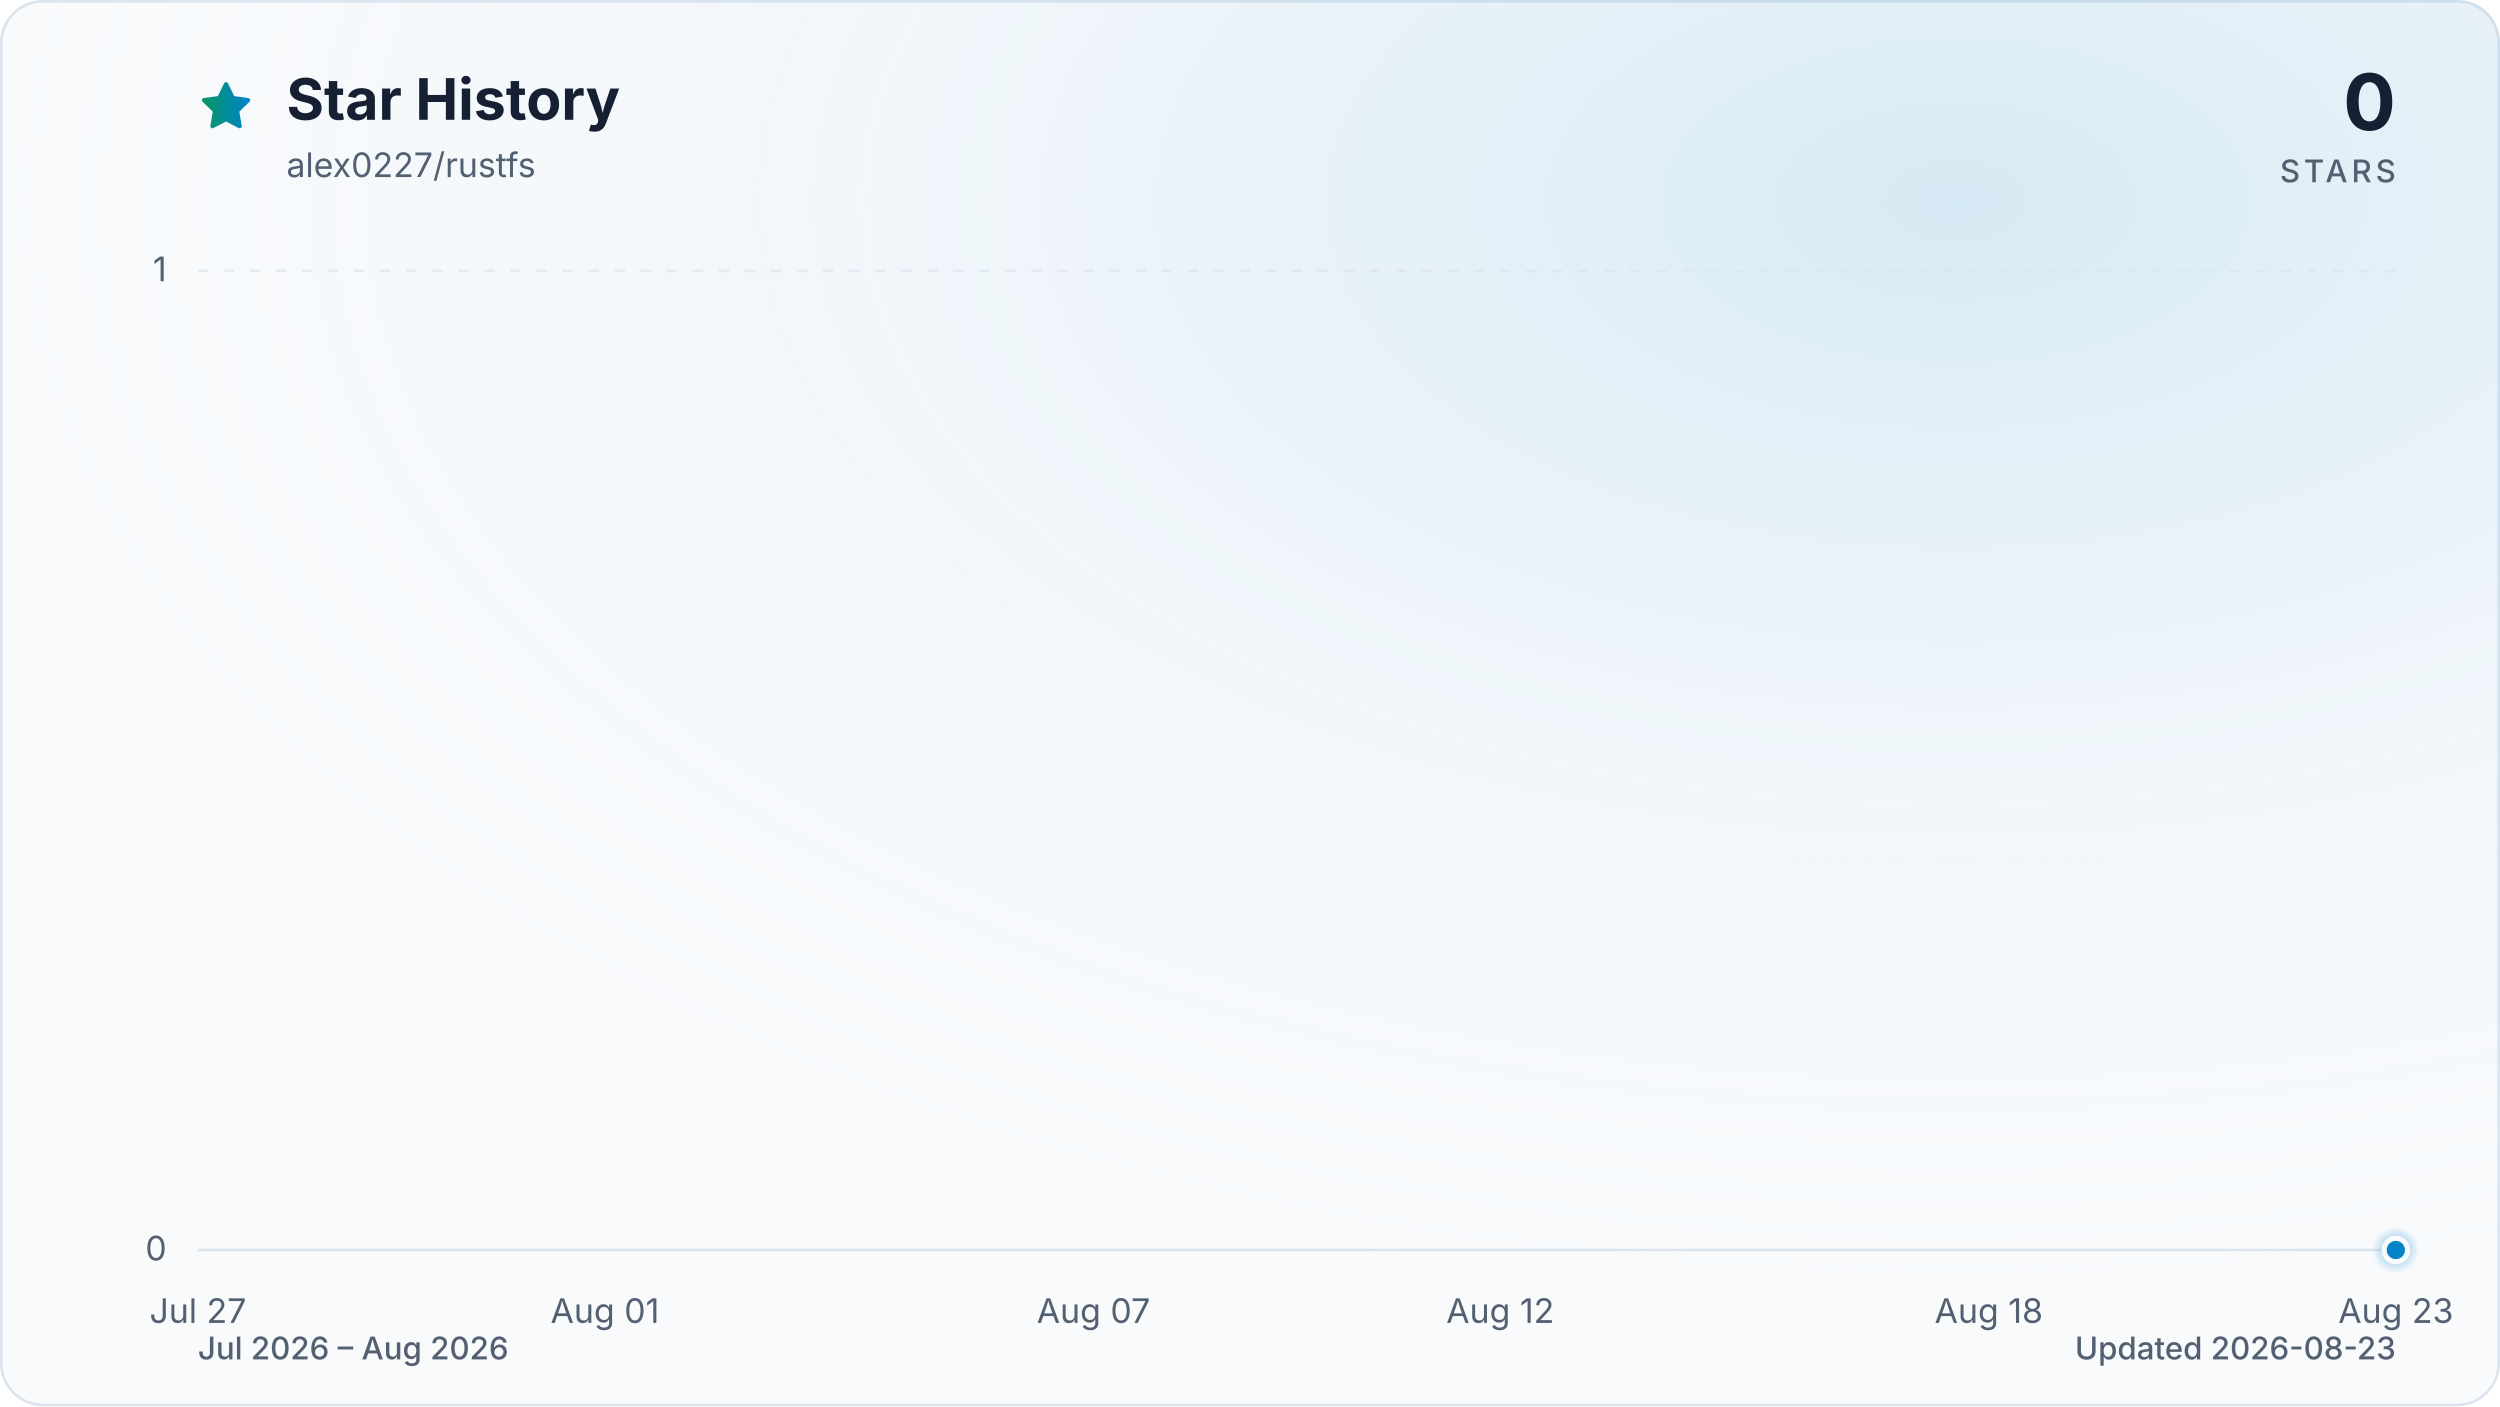
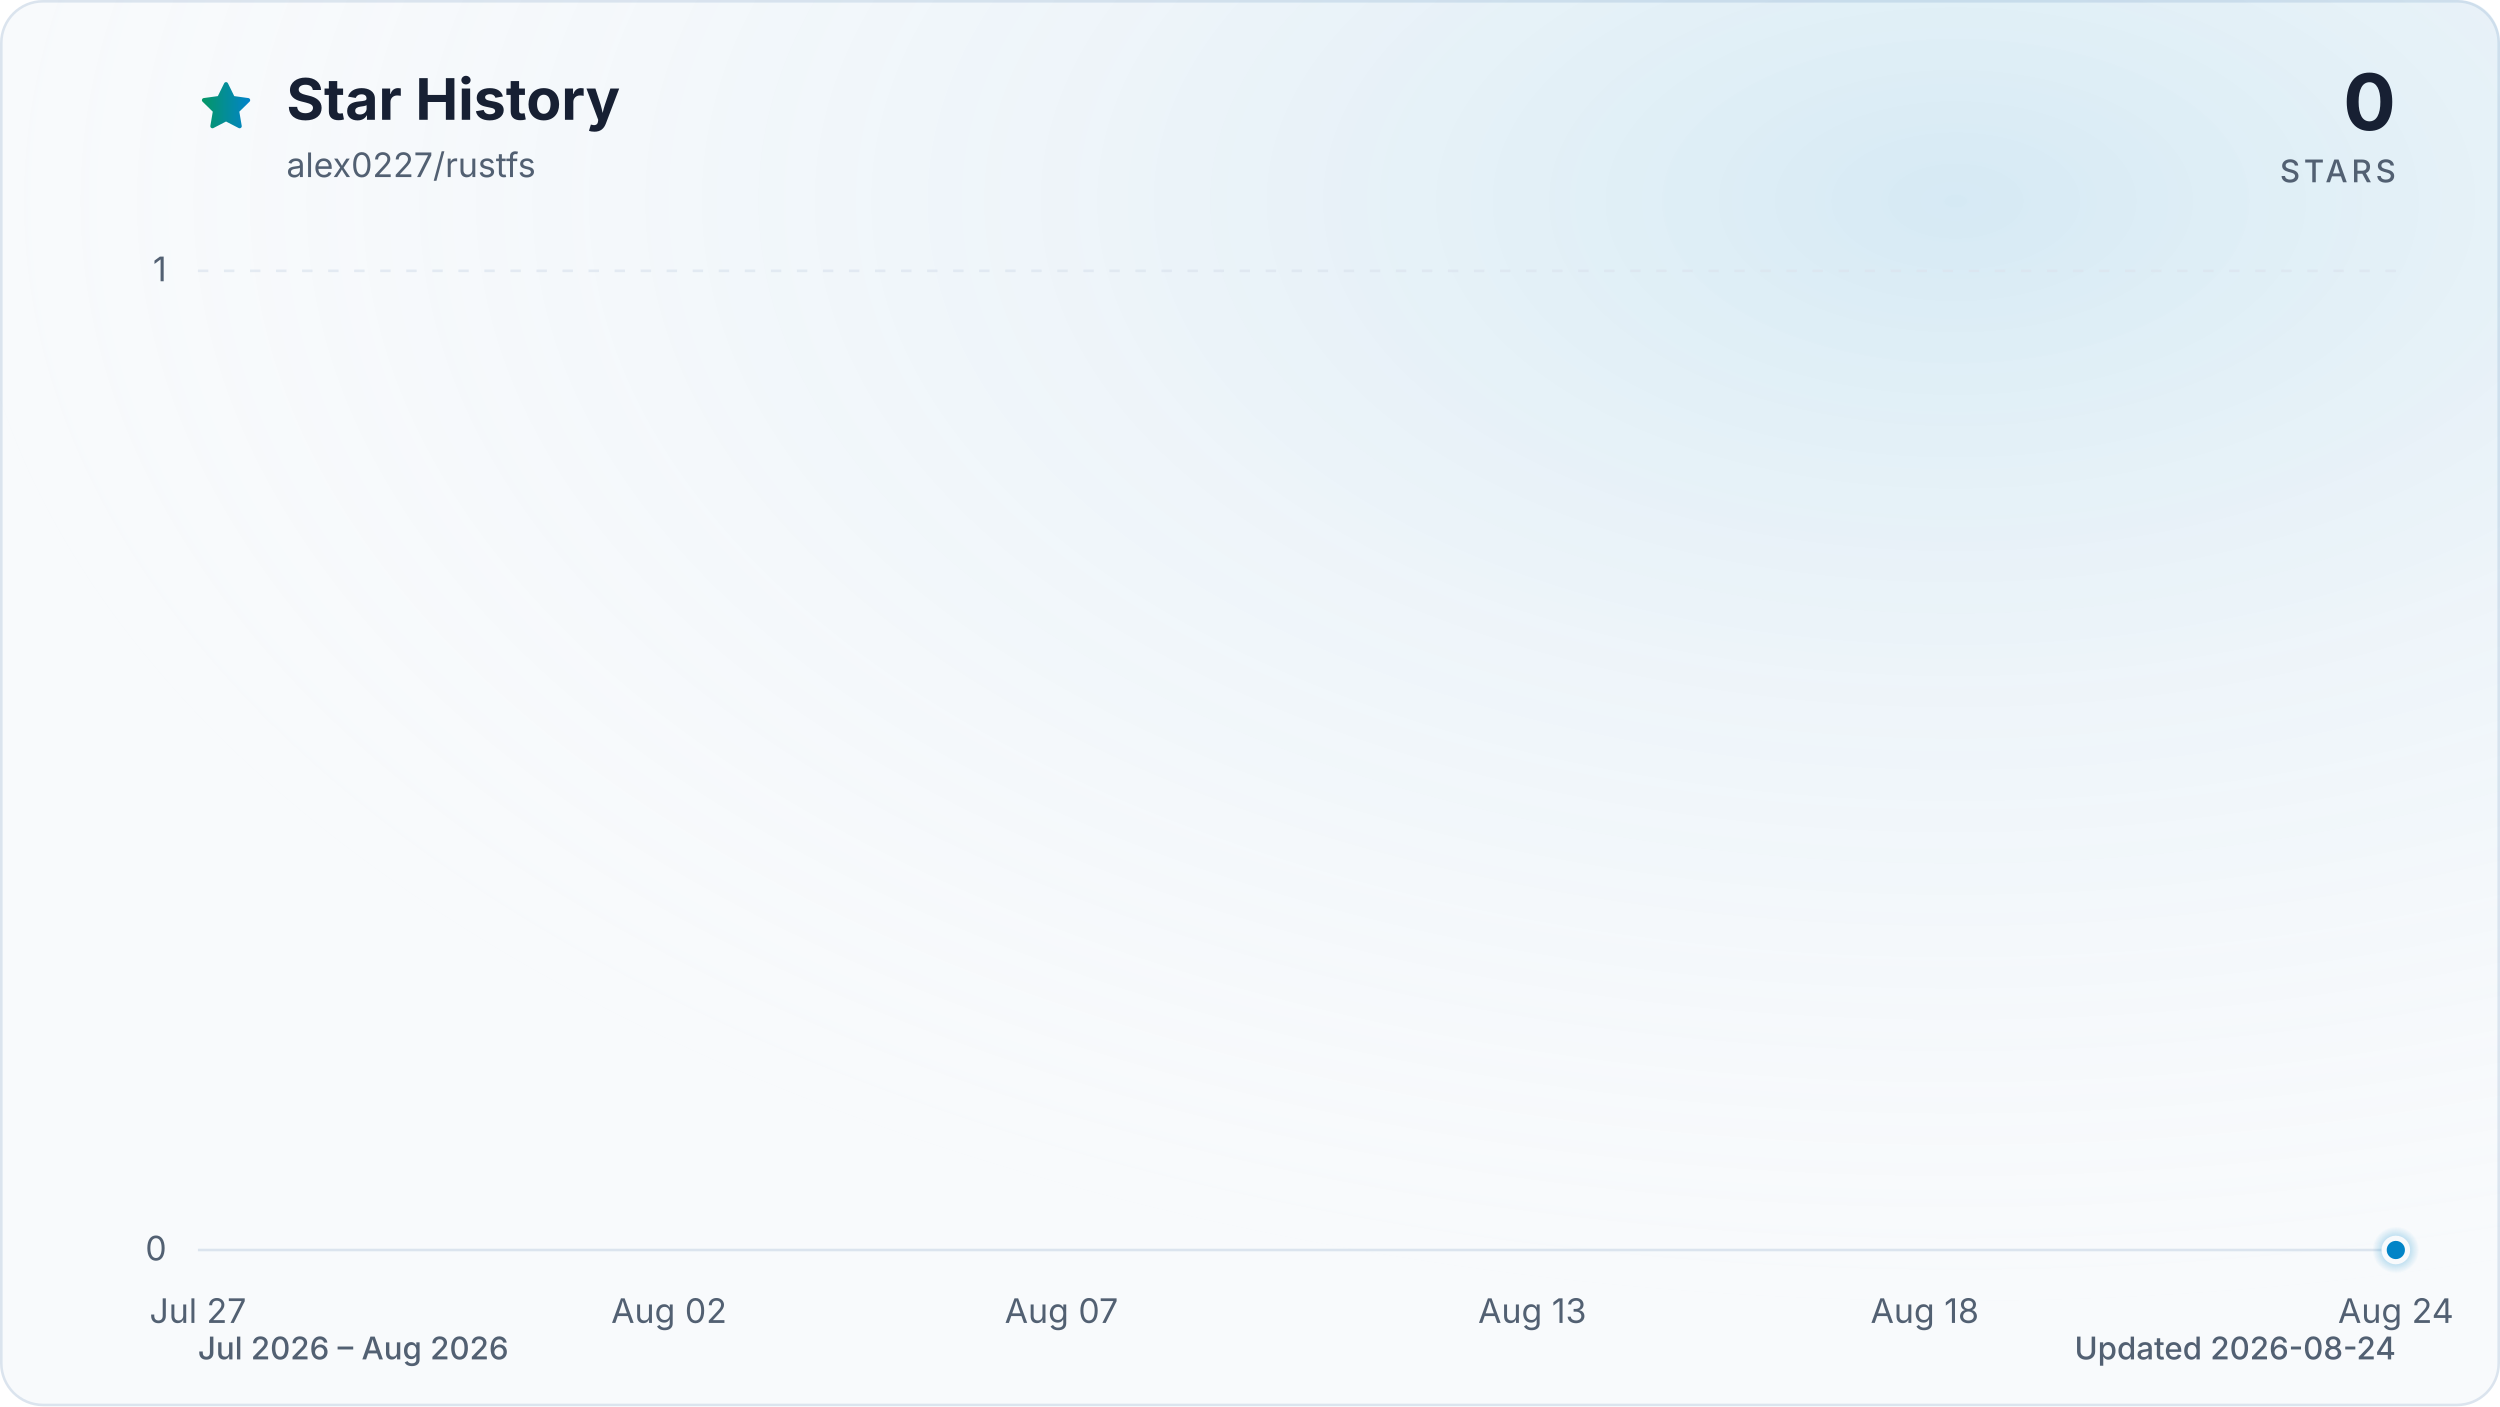
<svg xmlns="http://www.w3.org/2000/svg" viewBox="0 0 960 540" role="img" aria-labelledby="title description" data-style="gradient" data-variant="glow" data-animated="true">
  <defs>
    <linearGradient id="trend" x1="0" y1="0" x2="1" y2="0">
      <stop offset="0%" stop-color="#059669" />
      <stop offset="100%" stop-color="#0284c7" />
    </linearGradient>
    <linearGradient id="area" x1="0" y1="0" x2="0" y2="1">
      <stop offset="0%" stop-color="#059669" stop-opacity="0.30" />
      <stop offset="55%" stop-color="#0284c7" stop-opacity="0.10" />
      <stop offset="100%" stop-color="#0284c7" stop-opacity="0.01" />
    </linearGradient>
    <radialGradient id="marker-halo" cx="50%" cy="50%" r="50%">
      <stop offset="0%" stop-color="#0284c7" stop-opacity="0.55" />
      <stop offset="100%" stop-color="#0284c7" stop-opacity="0" />
    </radialGradient>
    <radialGradient id="surface-glow" cx="78%" cy="14%" r="80%">
      <stop offset="0%" stop-color="#0284c7" stop-opacity="0.14" />
      <stop offset="100%" stop-color="#f8fafc" stop-opacity="0" />
    </radialGradient>
    <filter id="trend-glow" x="-20%" y="-20%" width="140%" height="140%">
      <feGaussianBlur stdDeviation="7" />
    </filter>
  </defs>
  <style>
.trend-enter{transform-box:fill-box;transform-origin:center;animation:trend-enter 520ms cubic-bezier(0.16,1,0.3,1)}
.marker-enter{transform-box:fill-box;transform-origin:center;animation:marker-enter 320ms cubic-bezier(0.16,1,0.3,1) 200ms both}
.marker-pulse{transform-box:fill-box;transform-origin:center;animation:marker-pulse 2.6s ease-out infinite}
@keyframes trend-enter{from{opacity:.35;transform:translateY(10px)}to{opacity:1;transform:translateY(0)}}
@keyframes marker-enter{from{opacity:0;transform:scale(.4)}to{opacity:1;transform:scale(1)}}
@keyframes marker-pulse{0%{opacity:.5;transform:scale(.7)}70%,100%{opacity:0;transform:scale(2.1)}}
@media (prefers-reduced-motion:reduce){.trend-enter,.marker-enter,.marker-pulse{animation:none!important}}
@media (prefers-reduced-motion:reduce){.marker-pulse{opacity:0}}
</style>
  <rect x="0.5" y="0.5" width="959" height="539" fill="#f8fafc" stroke="#dbe4ee" stroke-width="1" rx="16" />
  <rect width="960" height="540" fill="url(#surface-glow)" rx="16" />
  <path d="M12 2.6l2.9 5.9 6.5.9-4.7 4.6 1.1 6.5-5.8-3-5.8 3 1.1-6.5-4.7-4.6 6.5-.9L12 2.6Z" transform="translate(76 30) scale(.9)" fill="url(#trend)" stroke="url(#trend)" stroke-width="1.8" stroke-linejoin="round" aria-hidden="true" />
  <text x="110" y="46" fill="#172033" font-family="ui-sans-serif, system-ui, -apple-system, BlinkMacSystemFont, 'Segoe UI', sans-serif" font-size="22" font-weight="700">Star History</text>
  <text x="110" y="68" fill="#526072" font-family="ui-sans-serif, system-ui, -apple-system, BlinkMacSystemFont, 'Segoe UI', sans-serif" font-size="13">alex0227/rustfs</text>
  <text x="920" y="50" fill="#172033" font-family="ui-sans-serif, system-ui, -apple-system, BlinkMacSystemFont, 'Segoe UI', sans-serif" font-size="30" font-weight="700" text-anchor="end">0</text>
  <text x="920" y="70" fill="#526072" font-family="ui-sans-serif, system-ui, -apple-system, BlinkMacSystemFont, 'Segoe UI', sans-serif" font-size="12" font-weight="500" letter-spacing="1.5" text-anchor="end">STARS</text>
  <line x1="76" y1="480.0" x2="920" y2="480.0" stroke="#dbe4ee" stroke-width="1" stroke-dasharray="0" opacity="1" />
  <text x="64" y="484.0" fill="#526072" font-family="ui-sans-serif, system-ui, -apple-system, BlinkMacSystemFont, 'Segoe UI', sans-serif" font-size="13" text-anchor="end">0</text>
  <line x1="76" y1="104.0" x2="920" y2="104.0" stroke="#dbe4ee" stroke-width="1" stroke-dasharray="4 6" opacity="0.7" />
  <text x="64" y="108.0" fill="#526072" font-family="ui-sans-serif, system-ui, -apple-system, BlinkMacSystemFont, 'Segoe UI', sans-serif" font-size="13" text-anchor="end">1</text>
  <text x="76.0" y="508" fill="#526072" font-family="ui-sans-serif, system-ui, -apple-system, BlinkMacSystemFont, 'Segoe UI', sans-serif" font-size="13" text-anchor="middle">Jul 27</text>
-   <text x="232.3" y="508" fill="#526072" font-family="ui-sans-serif, system-ui, -apple-system, BlinkMacSystemFont, 'Segoe UI', sans-serif" font-size="13" text-anchor="middle">Aug 01</text>
-   <text x="419.9" y="508" fill="#526072" font-family="ui-sans-serif, system-ui, -apple-system, BlinkMacSystemFont, 'Segoe UI', sans-serif" font-size="13" text-anchor="middle">Aug 07</text>
-   <text x="576.1" y="508" fill="#526072" font-family="ui-sans-serif, system-ui, -apple-system, BlinkMacSystemFont, 'Segoe UI', sans-serif" font-size="13" text-anchor="middle">Aug 12</text>
-   <text x="763.7" y="508" fill="#526072" font-family="ui-sans-serif, system-ui, -apple-system, BlinkMacSystemFont, 'Segoe UI', sans-serif" font-size="13" text-anchor="middle">Aug 18</text>
-   <text x="920.0" y="508" fill="#526072" font-family="ui-sans-serif, system-ui, -apple-system, BlinkMacSystemFont, 'Segoe UI', sans-serif" font-size="13" text-anchor="middle">Aug 23</text>
+   <text x="256.9" y="508" fill="#526072" font-family="ui-sans-serif, system-ui, -apple-system, BlinkMacSystemFont, 'Segoe UI', sans-serif" font-size="13" text-anchor="middle">Aug 02</text>
+   <text x="407.6" y="508" fill="#526072" font-family="ui-sans-serif, system-ui, -apple-system, BlinkMacSystemFont, 'Segoe UI', sans-serif" font-size="13" text-anchor="middle">Aug 07</text>
+   <text x="588.4" y="508" fill="#526072" font-family="ui-sans-serif, system-ui, -apple-system, BlinkMacSystemFont, 'Segoe UI', sans-serif" font-size="13" text-anchor="middle">Aug 13</text>
+   <text x="739.1" y="508" fill="#526072" font-family="ui-sans-serif, system-ui, -apple-system, BlinkMacSystemFont, 'Segoe UI', sans-serif" font-size="13" text-anchor="middle">Aug 18</text>
+   <text x="920.0" y="508" fill="#526072" font-family="ui-sans-serif, system-ui, -apple-system, BlinkMacSystemFont, 'Segoe UI', sans-serif" font-size="13" text-anchor="middle">Aug 24</text>
  <g class="trend-enter">
-     <path d="M 76.0 480.0 C 86.4 480.0, 96.8 480.0, 107.3 480.0 C 117.7 480.0, 128.1 480.0, 138.5 480.0 C 148.9 480.0, 159.4 480.0, 169.8 480.0 C 180.2 480.0, 190.6 480.0, 201.0 480.0 C 211.5 480.0, 221.9 480.0, 232.3 480.0 C 242.7 480.0, 253.1 480.0, 263.6 480.0 C 274.0 480.0, 284.4 480.0, 294.8 480.0 C 305.2 480.0, 315.7 480.0, 326.1 480.0 C 336.5 480.0, 346.9 480.0, 357.3 480.0 C 367.8 480.0, 378.2 480.0, 388.6 480.0 C 399.0 480.0, 409.4 480.0, 419.9 480.0 C 430.3 480.0, 440.7 480.0, 451.1 480.0 C 461.5 480.0, 472.0 480.0, 482.4 480.0 C 492.8 480.0, 503.2 480.0, 513.6 480.0 C 524.0 480.0, 534.5 480.0, 544.9 480.0 C 555.3 480.0, 565.7 480.0, 576.1 480.0 C 586.6 480.0, 597.0 480.0, 607.4 480.0 C 617.8 480.0, 628.2 480.0, 638.7 480.0 C 649.1 480.0, 659.5 480.0, 669.9 480.0 C 680.3 480.0, 690.8 480.0, 701.2 480.0 C 711.6 480.0, 722.0 480.0, 732.4 480.0 C 742.9 480.0, 753.3 480.0, 763.7 480.0 C 774.1 480.0, 784.5 480.0, 795.0 480.0 C 805.4 480.0, 815.8 480.0, 826.2 480.0 C 836.6 480.0, 847.1 480.0, 857.5 480.0 C 867.9 480.0, 878.3 480.0, 888.7 480.0 C 899.2 480.0, 909.6 480.0, 920.0 480.0 L 920.0 480.0 L 76.0 480.0 Z" fill="url(#area)" />
-     <path d="M 76.0 480.0 C 86.4 480.0, 96.8 480.0, 107.3 480.0 C 117.7 480.0, 128.1 480.0, 138.5 480.0 C 148.9 480.0, 159.4 480.0, 169.8 480.0 C 180.2 480.0, 190.6 480.0, 201.0 480.0 C 211.5 480.0, 221.9 480.0, 232.3 480.0 C 242.7 480.0, 253.1 480.0, 263.6 480.0 C 274.0 480.0, 284.4 480.0, 294.8 480.0 C 305.2 480.0, 315.7 480.0, 326.1 480.0 C 336.5 480.0, 346.9 480.0, 357.3 480.0 C 367.8 480.0, 378.2 480.0, 388.6 480.0 C 399.0 480.0, 409.4 480.0, 419.9 480.0 C 430.3 480.0, 440.7 480.0, 451.1 480.0 C 461.5 480.0, 472.0 480.0, 482.4 480.0 C 492.8 480.0, 503.2 480.0, 513.6 480.0 C 524.0 480.0, 534.5 480.0, 544.9 480.0 C 555.3 480.0, 565.7 480.0, 576.1 480.0 C 586.6 480.0, 597.0 480.0, 607.4 480.0 C 617.8 480.0, 628.2 480.0, 638.7 480.0 C 649.1 480.0, 659.5 480.0, 669.9 480.0 C 680.3 480.0, 690.8 480.0, 701.2 480.0 C 711.6 480.0, 722.0 480.0, 732.4 480.0 C 742.9 480.0, 753.3 480.0, 763.7 480.0 C 774.1 480.0, 784.5 480.0, 795.0 480.0 C 805.4 480.0, 815.8 480.0, 826.2 480.0 C 836.6 480.0, 847.1 480.0, 857.5 480.0 C 867.9 480.0, 878.3 480.0, 888.7 480.0 C 899.2 480.0, 909.6 480.0, 920.0 480.0" fill="none" stroke="url(#trend)" stroke-width="12" stroke-linecap="round" stroke-linejoin="round" opacity="0.16" filter="url(#trend-glow)" />
-     <path d="M 76.0 480.0 C 86.4 480.0, 96.8 480.0, 107.3 480.0 C 117.7 480.0, 128.1 480.0, 138.5 480.0 C 148.9 480.0, 159.4 480.0, 169.8 480.0 C 180.2 480.0, 190.6 480.0, 201.0 480.0 C 211.5 480.0, 221.9 480.0, 232.3 480.0 C 242.7 480.0, 253.1 480.0, 263.6 480.0 C 274.0 480.0, 284.4 480.0, 294.8 480.0 C 305.2 480.0, 315.7 480.0, 326.1 480.0 C 336.5 480.0, 346.9 480.0, 357.3 480.0 C 367.8 480.0, 378.2 480.0, 388.6 480.0 C 399.0 480.0, 409.4 480.0, 419.9 480.0 C 430.3 480.0, 440.7 480.0, 451.1 480.0 C 461.5 480.0, 472.0 480.0, 482.4 480.0 C 492.8 480.0, 503.2 480.0, 513.6 480.0 C 524.0 480.0, 534.5 480.0, 544.9 480.0 C 555.3 480.0, 565.7 480.0, 576.1 480.0 C 586.6 480.0, 597.0 480.0, 607.4 480.0 C 617.8 480.0, 628.2 480.0, 638.7 480.0 C 649.1 480.0, 659.5 480.0, 669.9 480.0 C 680.3 480.0, 690.8 480.0, 701.2 480.0 C 711.6 480.0, 722.0 480.0, 732.4 480.0 C 742.9 480.0, 753.3 480.0, 763.7 480.0 C 774.1 480.0, 784.5 480.0, 795.0 480.0 C 805.4 480.0, 815.8 480.0, 826.2 480.0 C 836.6 480.0, 847.1 480.0, 857.5 480.0 C 867.9 480.0, 878.3 480.0, 888.7 480.0 C 899.2 480.0, 909.6 480.0, 920.0 480.0" fill="none" stroke="url(#trend)" stroke-width="3" stroke-linecap="round" stroke-linejoin="round" />
+     <path d="M 76.0 480.0 C 86.0 480.0, 96.1 480.0, 106.1 480.0 C 116.2 480.0, 126.2 480.0, 136.3 480.0 C 146.3 480.0, 156.4 480.0, 166.4 480.0 C 176.5 480.0, 186.5 480.0, 196.6 480.0 C 206.6 480.0, 216.7 480.0, 226.7 480.0 C 236.8 480.0, 246.8 480.0, 256.9 480.0 C 266.9 480.0, 277.0 480.0, 287.0 480.0 C 297.0 480.0, 307.1 480.0, 317.1 480.0 C 327.2 480.0, 337.2 480.0, 347.3 480.0 C 357.3 480.0, 367.4 480.0, 377.4 480.0 C 387.5 480.0, 397.5 480.0, 407.6 480.0 C 417.6 480.0, 427.7 480.0, 437.7 480.0 C 447.8 480.0, 457.8 480.0, 467.9 480.0 C 477.9 480.0, 488.0 480.0, 498.0 480.0 C 508.0 480.0, 518.1 480.0, 528.1 480.0 C 538.2 480.0, 548.2 480.0, 558.3 480.0 C 568.3 480.0, 578.4 480.0, 588.4 480.0 C 598.5 480.0, 608.5 480.0, 618.6 480.0 C 628.6 480.0, 638.7 480.0, 648.7 480.0 C 658.8 480.0, 668.8 480.0, 678.9 480.0 C 688.9 480.0, 699.0 480.0, 709.0 480.0 C 719.0 480.0, 729.1 480.0, 739.1 480.0 C 749.2 480.0, 759.2 480.0, 769.3 480.0 C 779.3 480.0, 789.4 480.0, 799.4 480.0 C 809.5 480.0, 819.5 480.0, 829.6 480.0 C 839.6 480.0, 849.7 480.0, 859.7 480.0 C 869.8 480.0, 879.8 480.0, 889.9 480.0 C 899.9 480.0, 910.0 480.0, 920.0 480.0 L 920.0 480.0 L 76.0 480.0 Z" fill="url(#area)" />
+     <path d="M 76.0 480.0 C 86.0 480.0, 96.1 480.0, 106.1 480.0 C 116.2 480.0, 126.2 480.0, 136.3 480.0 C 146.3 480.0, 156.4 480.0, 166.4 480.0 C 176.5 480.0, 186.5 480.0, 196.6 480.0 C 206.6 480.0, 216.7 480.0, 226.7 480.0 C 236.8 480.0, 246.8 480.0, 256.9 480.0 C 266.9 480.0, 277.0 480.0, 287.0 480.0 C 297.0 480.0, 307.1 480.0, 317.1 480.0 C 327.2 480.0, 337.2 480.0, 347.3 480.0 C 357.3 480.0, 367.4 480.0, 377.4 480.0 C 387.5 480.0, 397.5 480.0, 407.6 480.0 C 417.6 480.0, 427.7 480.0, 437.7 480.0 C 447.8 480.0, 457.8 480.0, 467.9 480.0 C 477.9 480.0, 488.0 480.0, 498.0 480.0 C 508.0 480.0, 518.1 480.0, 528.1 480.0 C 538.2 480.0, 548.2 480.0, 558.3 480.0 C 568.3 480.0, 578.4 480.0, 588.4 480.0 C 598.5 480.0, 608.5 480.0, 618.6 480.0 C 628.6 480.0, 638.7 480.0, 648.7 480.0 C 658.8 480.0, 668.8 480.0, 678.9 480.0 C 688.9 480.0, 699.0 480.0, 709.0 480.0 C 719.0 480.0, 729.1 480.0, 739.1 480.0 C 749.2 480.0, 759.2 480.0, 769.3 480.0 C 779.3 480.0, 789.4 480.0, 799.4 480.0 C 809.5 480.0, 819.5 480.0, 829.6 480.0 C 839.6 480.0, 849.7 480.0, 859.7 480.0 C 869.8 480.0, 879.8 480.0, 889.9 480.0 C 899.9 480.0, 910.0 480.0, 920.0 480.0" fill="none" stroke="url(#trend)" stroke-width="12" stroke-linecap="round" stroke-linejoin="round" opacity="0.16" filter="url(#trend-glow)" />
+     <path d="M 76.0 480.0 C 86.0 480.0, 96.1 480.0, 106.1 480.0 C 116.2 480.0, 126.2 480.0, 136.3 480.0 C 146.3 480.0, 156.4 480.0, 166.4 480.0 C 176.5 480.0, 186.5 480.0, 196.6 480.0 C 206.6 480.0, 216.7 480.0, 226.7 480.0 C 236.8 480.0, 246.8 480.0, 256.9 480.0 C 266.9 480.0, 277.0 480.0, 287.0 480.0 C 297.0 480.0, 307.1 480.0, 317.1 480.0 C 327.2 480.0, 337.2 480.0, 347.3 480.0 C 357.3 480.0, 367.4 480.0, 377.4 480.0 C 387.5 480.0, 397.5 480.0, 407.6 480.0 C 417.6 480.0, 427.7 480.0, 437.7 480.0 C 447.8 480.0, 457.8 480.0, 467.9 480.0 C 477.9 480.0, 488.0 480.0, 498.0 480.0 C 508.0 480.0, 518.1 480.0, 528.1 480.0 C 538.2 480.0, 548.2 480.0, 558.3 480.0 C 568.3 480.0, 578.4 480.0, 588.4 480.0 C 598.5 480.0, 608.5 480.0, 618.6 480.0 C 628.6 480.0, 638.7 480.0, 648.7 480.0 C 658.8 480.0, 668.8 480.0, 678.9 480.0 C 688.9 480.0, 699.0 480.0, 709.0 480.0 C 719.0 480.0, 729.1 480.0, 739.1 480.0 C 749.2 480.0, 759.2 480.0, 769.3 480.0 C 779.3 480.0, 789.4 480.0, 799.4 480.0 C 809.5 480.0, 819.5 480.0, 829.6 480.0 C 839.6 480.0, 849.7 480.0, 859.7 480.0 C 869.8 480.0, 879.8 480.0, 889.9 480.0 C 899.9 480.0, 910.0 480.0, 920.0 480.0" fill="none" stroke="url(#trend)" stroke-width="3" stroke-linecap="round" stroke-linejoin="round" />
  </g>
  <g class="marker-enter">
    <circle class="marker-pulse" cx="920.0" cy="480.0" r="9" fill="url(#marker-halo)" />
    <circle cx="920.0" cy="480.0" r="4.5" fill="#0284c7" stroke="#f8fafc" stroke-width="2" />
  </g>
  <text x="76" y="522" fill="#526072" font-family="ui-sans-serif, system-ui, -apple-system, BlinkMacSystemFont, 'Segoe UI', sans-serif" font-size="12" font-weight="500">Jul 2026 – Aug 2026</text>
-   <text x="920" y="522" fill="#526072" font-family="ui-sans-serif, system-ui, -apple-system, BlinkMacSystemFont, 'Segoe UI', sans-serif" font-size="12" font-weight="500" text-anchor="end">Updated 2026-08-23</text>
+   <text x="920" y="522" fill="#526072" font-family="ui-sans-serif, system-ui, -apple-system, BlinkMacSystemFont, 'Segoe UI', sans-serif" font-size="12" font-weight="500" text-anchor="end">Updated 2026-08-24</text>
</svg>
